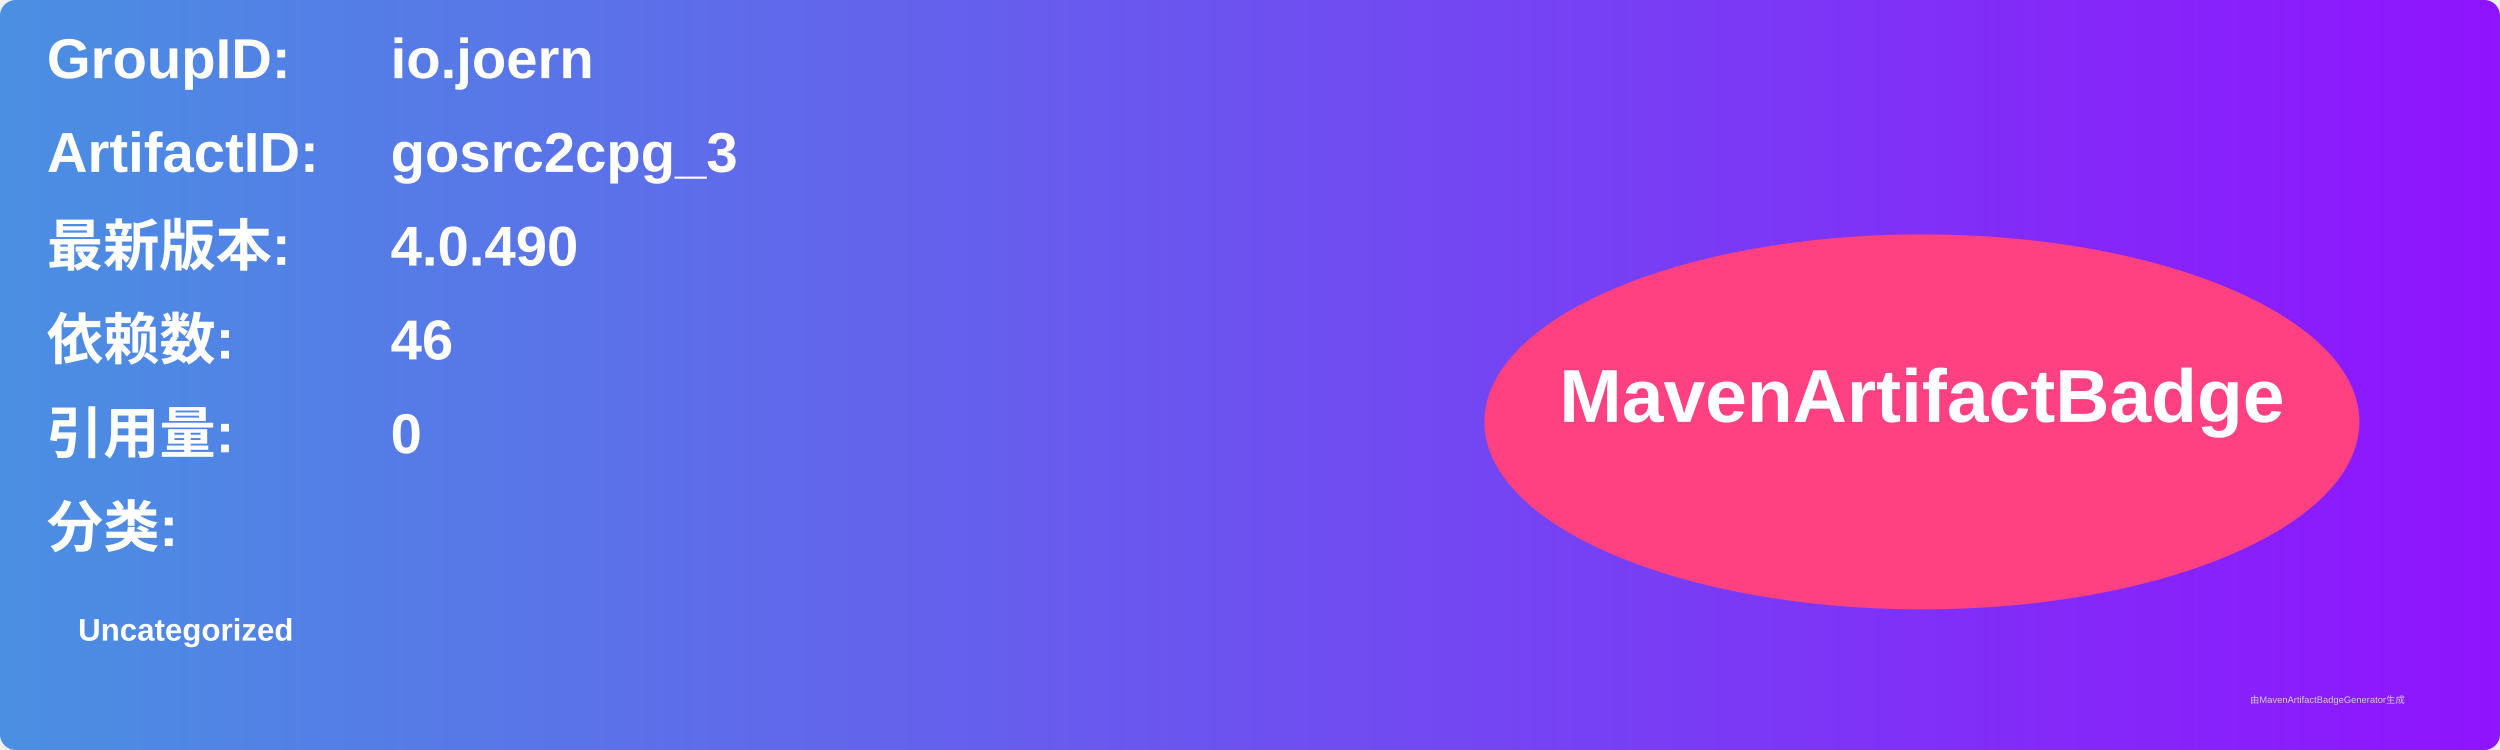
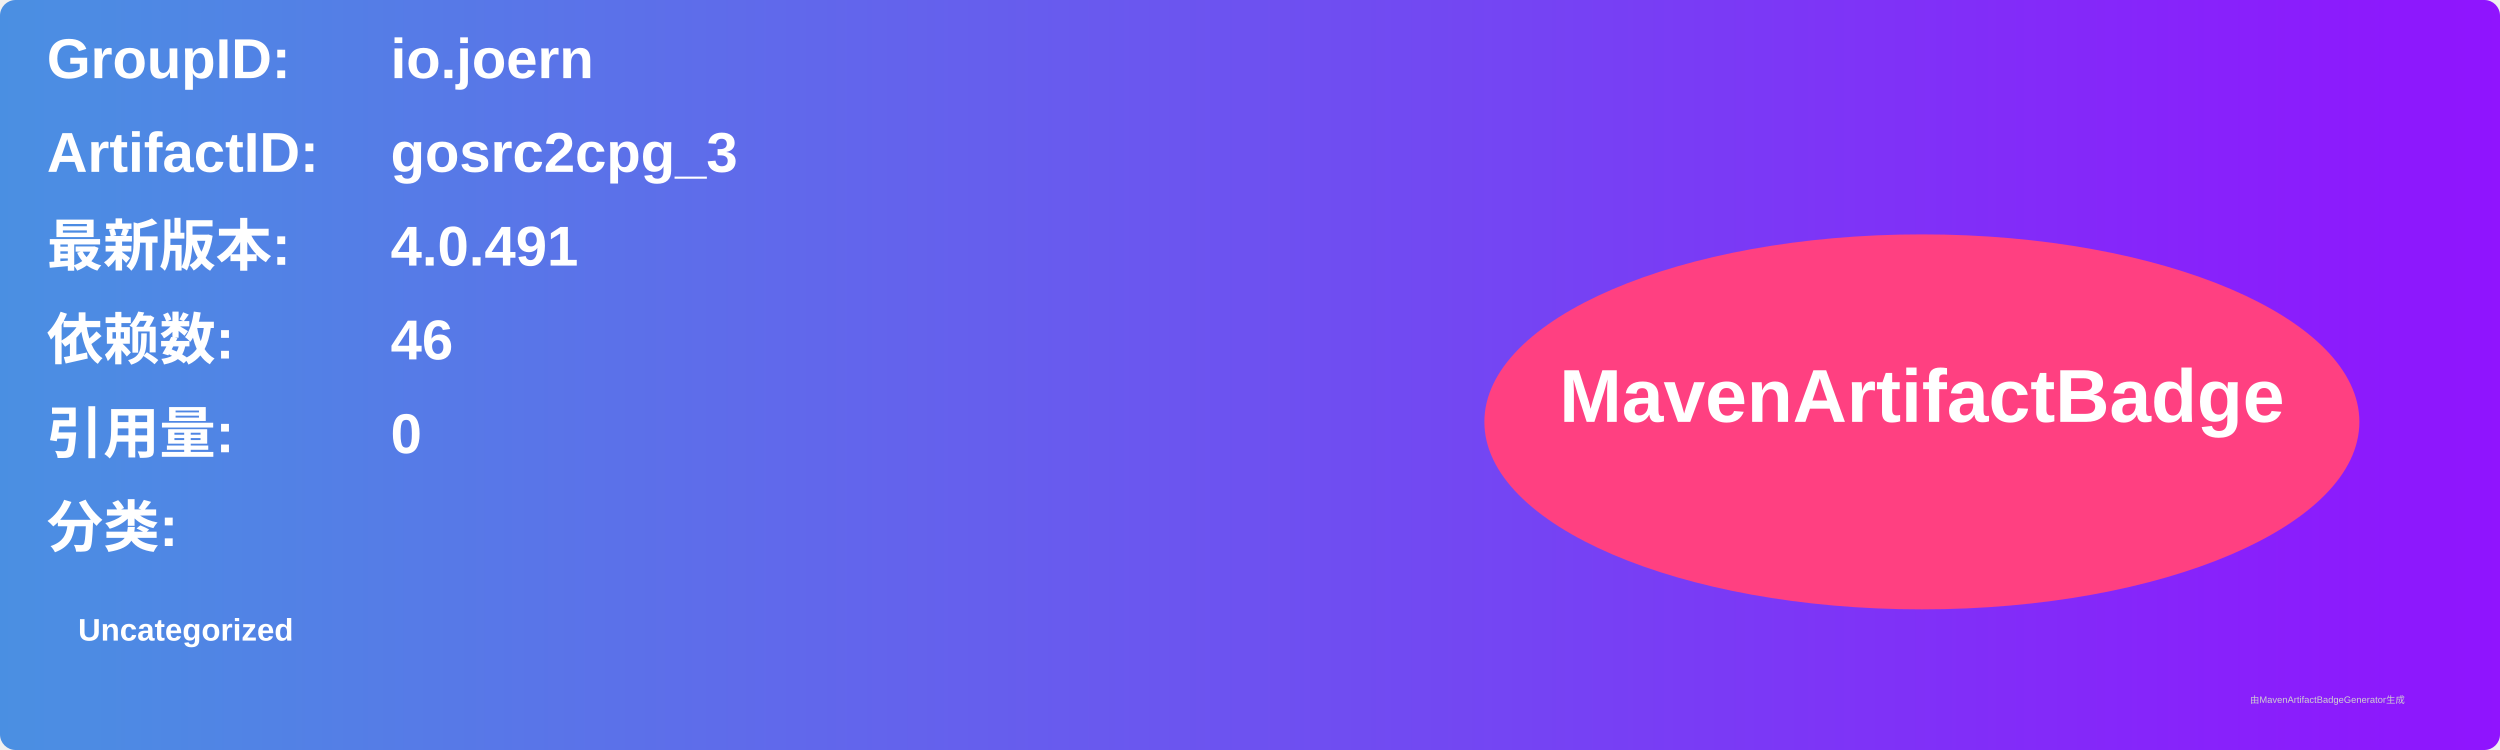
<svg xmlns="http://www.w3.org/2000/svg" width="800" height="240" viewBox="0 0 800 240">
  <linearGradient id="grad" x1="0%" y1="0%" x2="100%" y2="0%">
    <stop offset="0%" stop-color="#4a90e2" />
    <stop offset="100%" stop-color="#9013fe" />
  </linearGradient>
  <rect width="100%" height="100%" rx="5" ry="5" fill="url(#grad)" />
  <g transform="translate(15, 15)">
    <text x="0" y="10" font-family="Arial" font-size="18" fill="white" font-weight="bold" width="260">GroupID:</text>
    <text x="110" y="10" font-family="Arial" font-size="18" fill="white" font-weight="bold" width="460">io.joern</text>
    <text x="0" y="40" font-family="Arial" font-size="18" fill="white" font-weight="bold" width="260">ArtifactID:</text>
    <text x="110" y="40" font-family="Arial" font-size="18" fill="white" font-weight="bold" width="460">gosrc2cpg_3</text>
    <text x="0" y="70" font-family="Arial" font-size="18" fill="white" font-weight="bold">最新版本:</text>
    <text x="110" y="70" font-family="Arial" font-size="18" fill="white" font-weight="bold">
-       <tspan font-weight="bold">4.0.490</tspan>
+       <tspan font-weight="bold">4.0.491</tspan>
    </text>
    <text x="0" y="100" font-family="Arial" font-size="18" fill="white" font-weight="bold">依赖数: </text>
    <text x="110" y="100" font-family="Arial" font-size="18" fill="white">
      <tspan font-weight="bold">46</tspan>
    </text>
    <text x="0" y="130" font-family="Arial" font-size="18" fill="white" font-weight="bold">引用量: </text>
    <text x="110" y="130" font-family="Arial" font-size="18" fill="white">
      <tspan font-weight="bold">0</tspan>
    </text>
    <text x="0" y="160" font-family="Arial" font-size="18" fill="white" font-weight="bold">分类:</text>
    <text x="10" y="190" font-family="Arial" font-size="10" fill="white">
      <tspan font-weight="bold">Uncategorized</tspan>
    </text>
    <ellipse cx="600" cy="120" rx="140" ry="60" fill="#ff4081" />
    <text x="600" y="120" text-anchor="middle" font-family="Arial" font-size="24" fill="white" font-weight="bold">MavenArtifactBadge</text>
  </g>
  <text x="720" y="225" font-family="Arial" font-size="3" fill="#d0d0d0">由MavenArtifactBadgeGenerator生成</text>
</svg>
